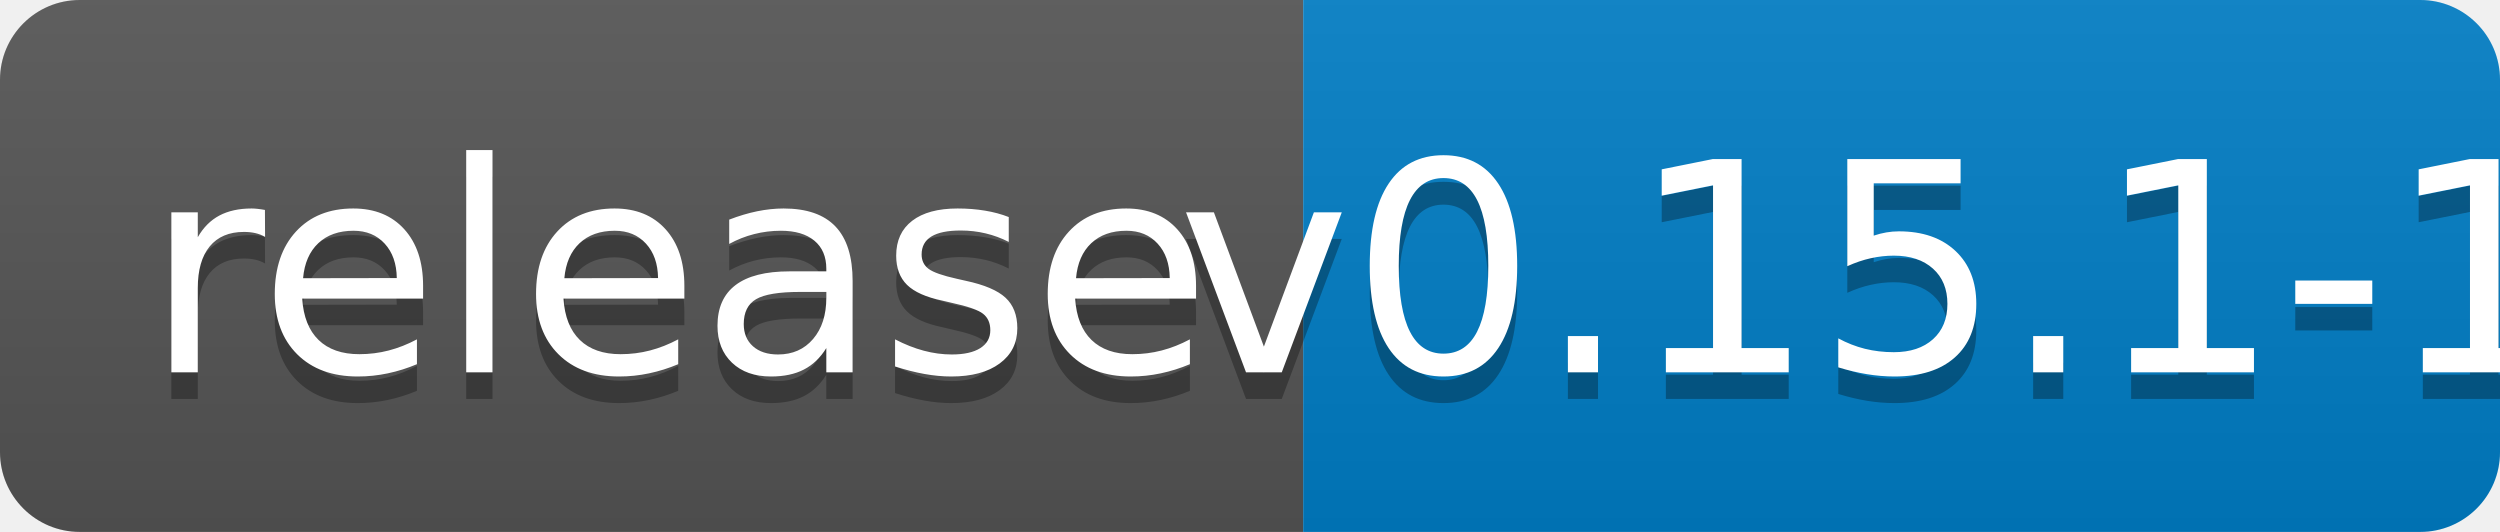
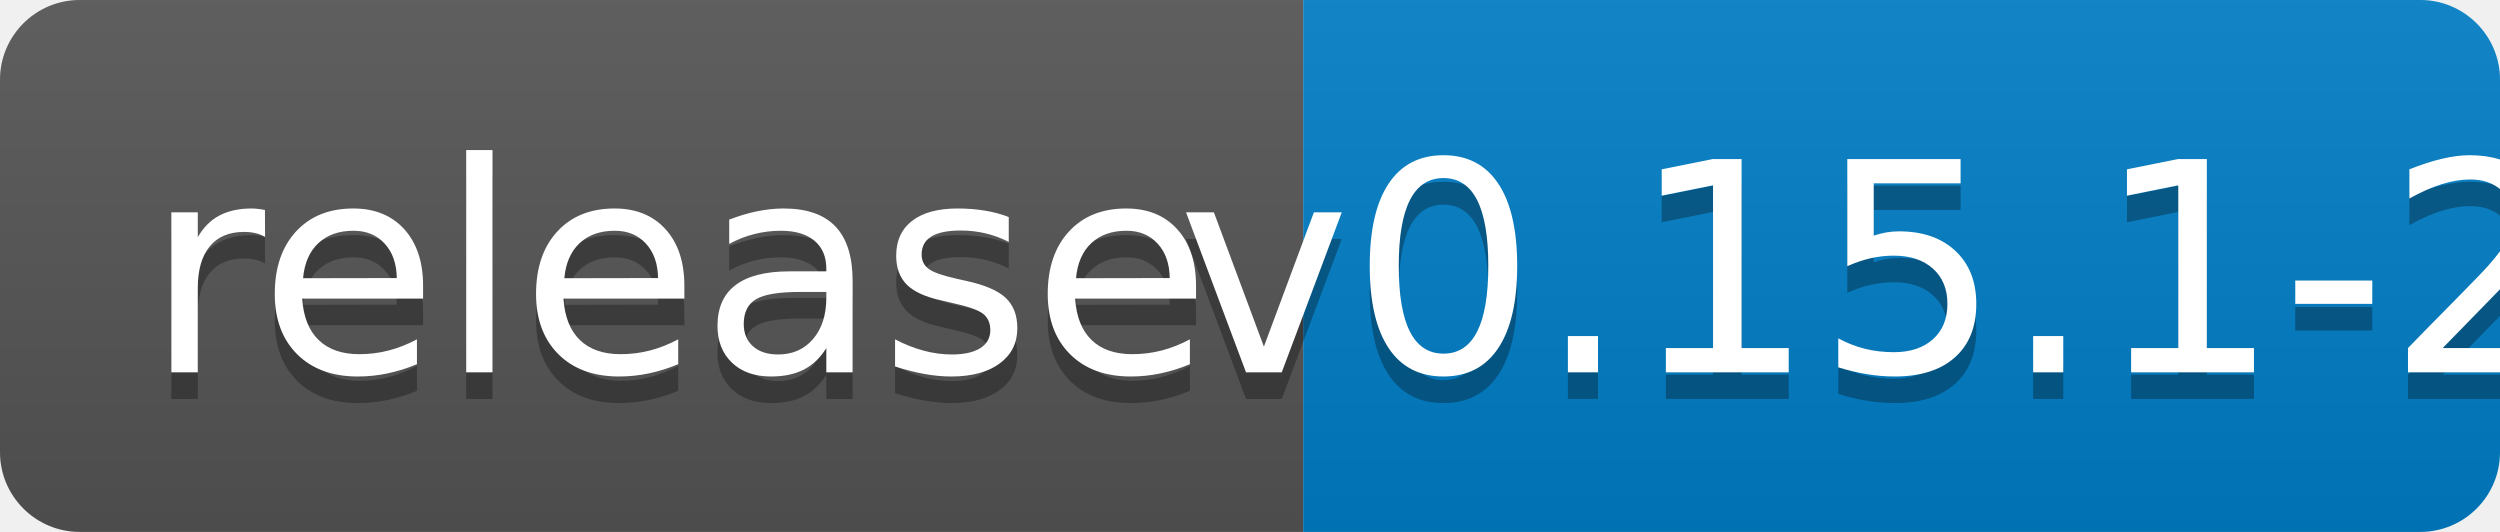
<svg xmlns="http://www.w3.org/2000/svg" width="94" height="20">
  <linearGradient id="b" x2="0" y2="100%">
    <stop offset="0" stop-color="#bbb" stop-opacity=".1" />
    <stop offset="1" stop-opacity=".1" />
  </linearGradient>
  <clipPath id="a">
    <rect width="94" height="20" rx="3" fill="#fff" />
  </clipPath>
  <g clip-path="url(#a)">
    <path fill="#555" d="M0 0h49v20H0z" />
    <path fill="#007ec6" d="M49 0h45v20H49z" />
    <path fill="url(#b)" d="M0 0h94v20H0z" />
  </g>
  <g fill="#fff" text-anchor="middle" font-family="DejaVu Sans,Verdana,Geneva,sans-serif" font-size="110">
    <text x="255" y="150" fill="#010101" fill-opacity=".3" transform="scale(.1)" textLength="390">release</text>
    <text x="255" y="140" transform="scale(.1)" textLength="390">release</text>
-     <text x="705" y="150" fill="#010101" fill-opacity=".3" transform="scale(.1)" textLength="350">v0.15.1-1</text>
-     <text x="705" y="140" transform="scale(.1)" textLength="350">v0.15.1-1</text>
+     <text x="705" y="150" fill="#010101" fill-opacity=".3" transform="scale(.1)" textLength="350">v0.15.1-2</text>
+     <text x="705" y="140" transform="scale(.1)" textLength="350">v0.15.1-2</text>
  </g>
</svg>
